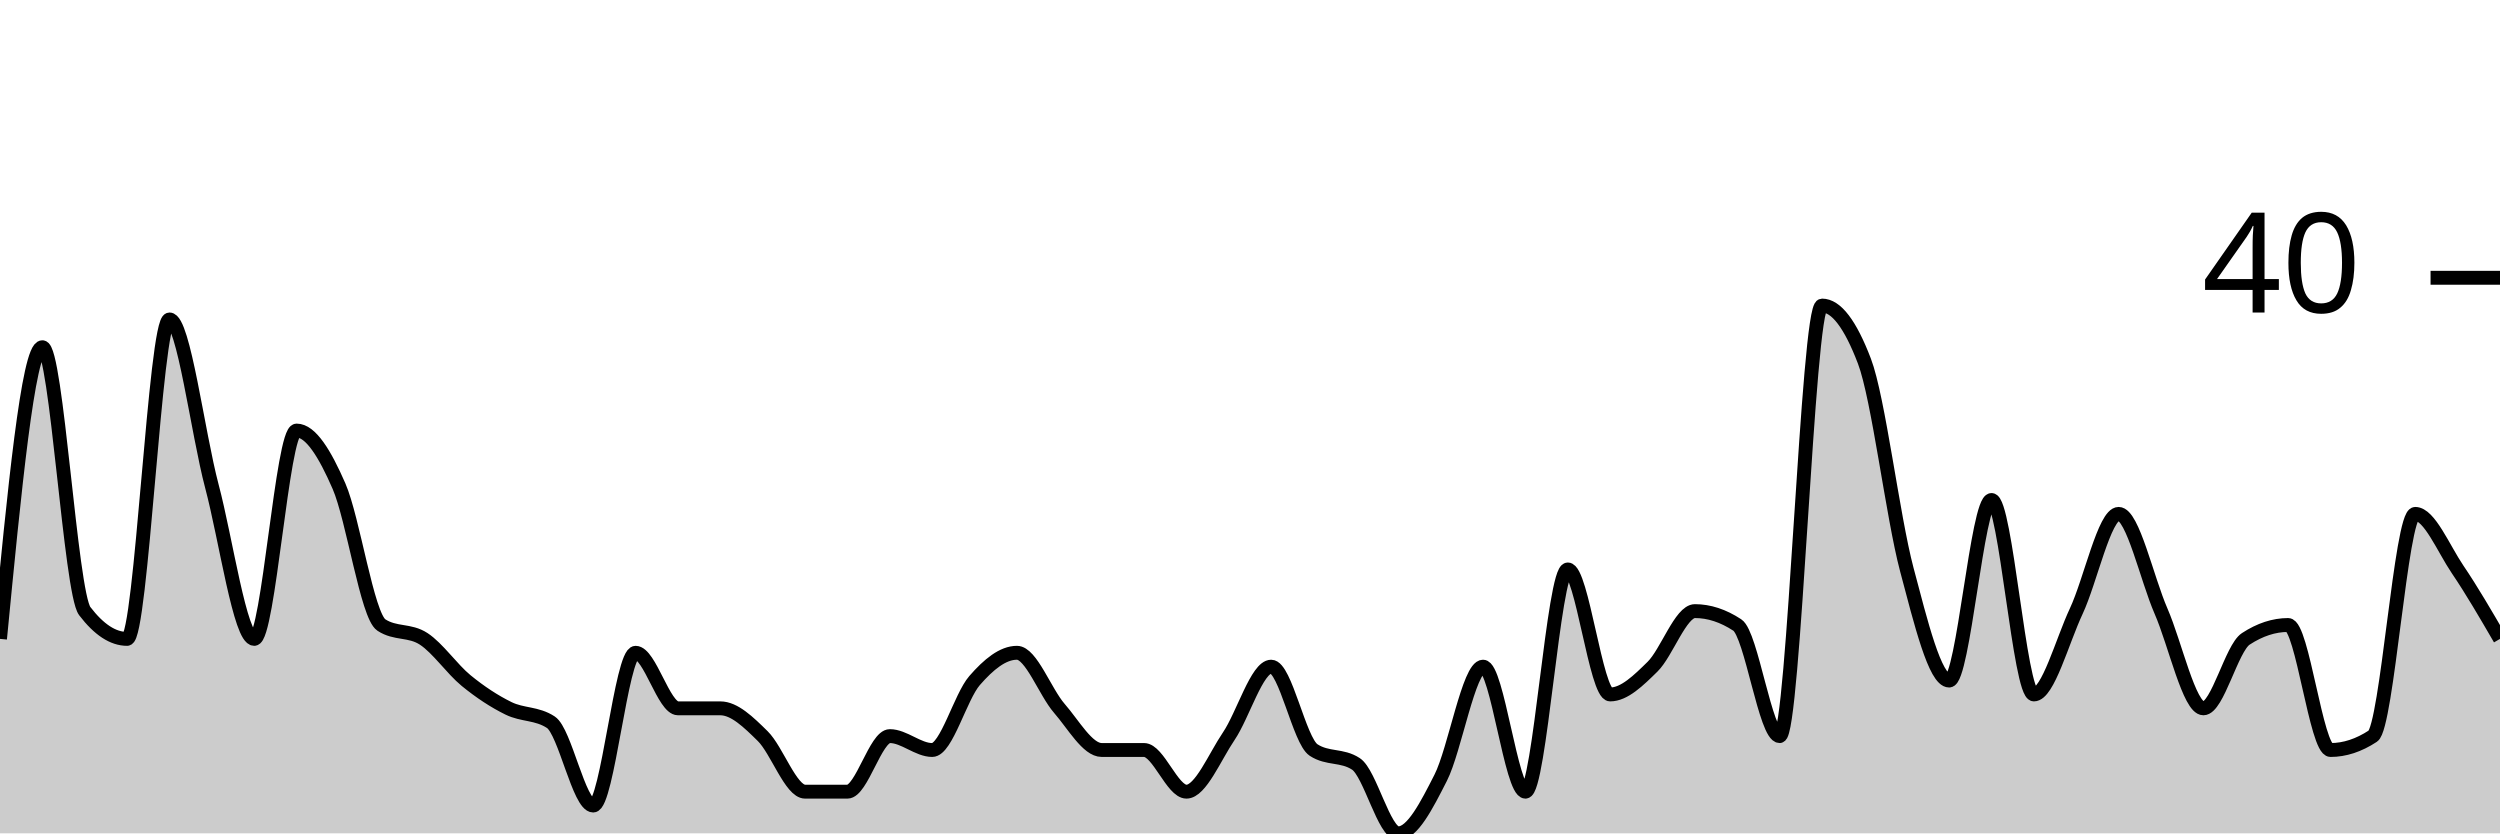
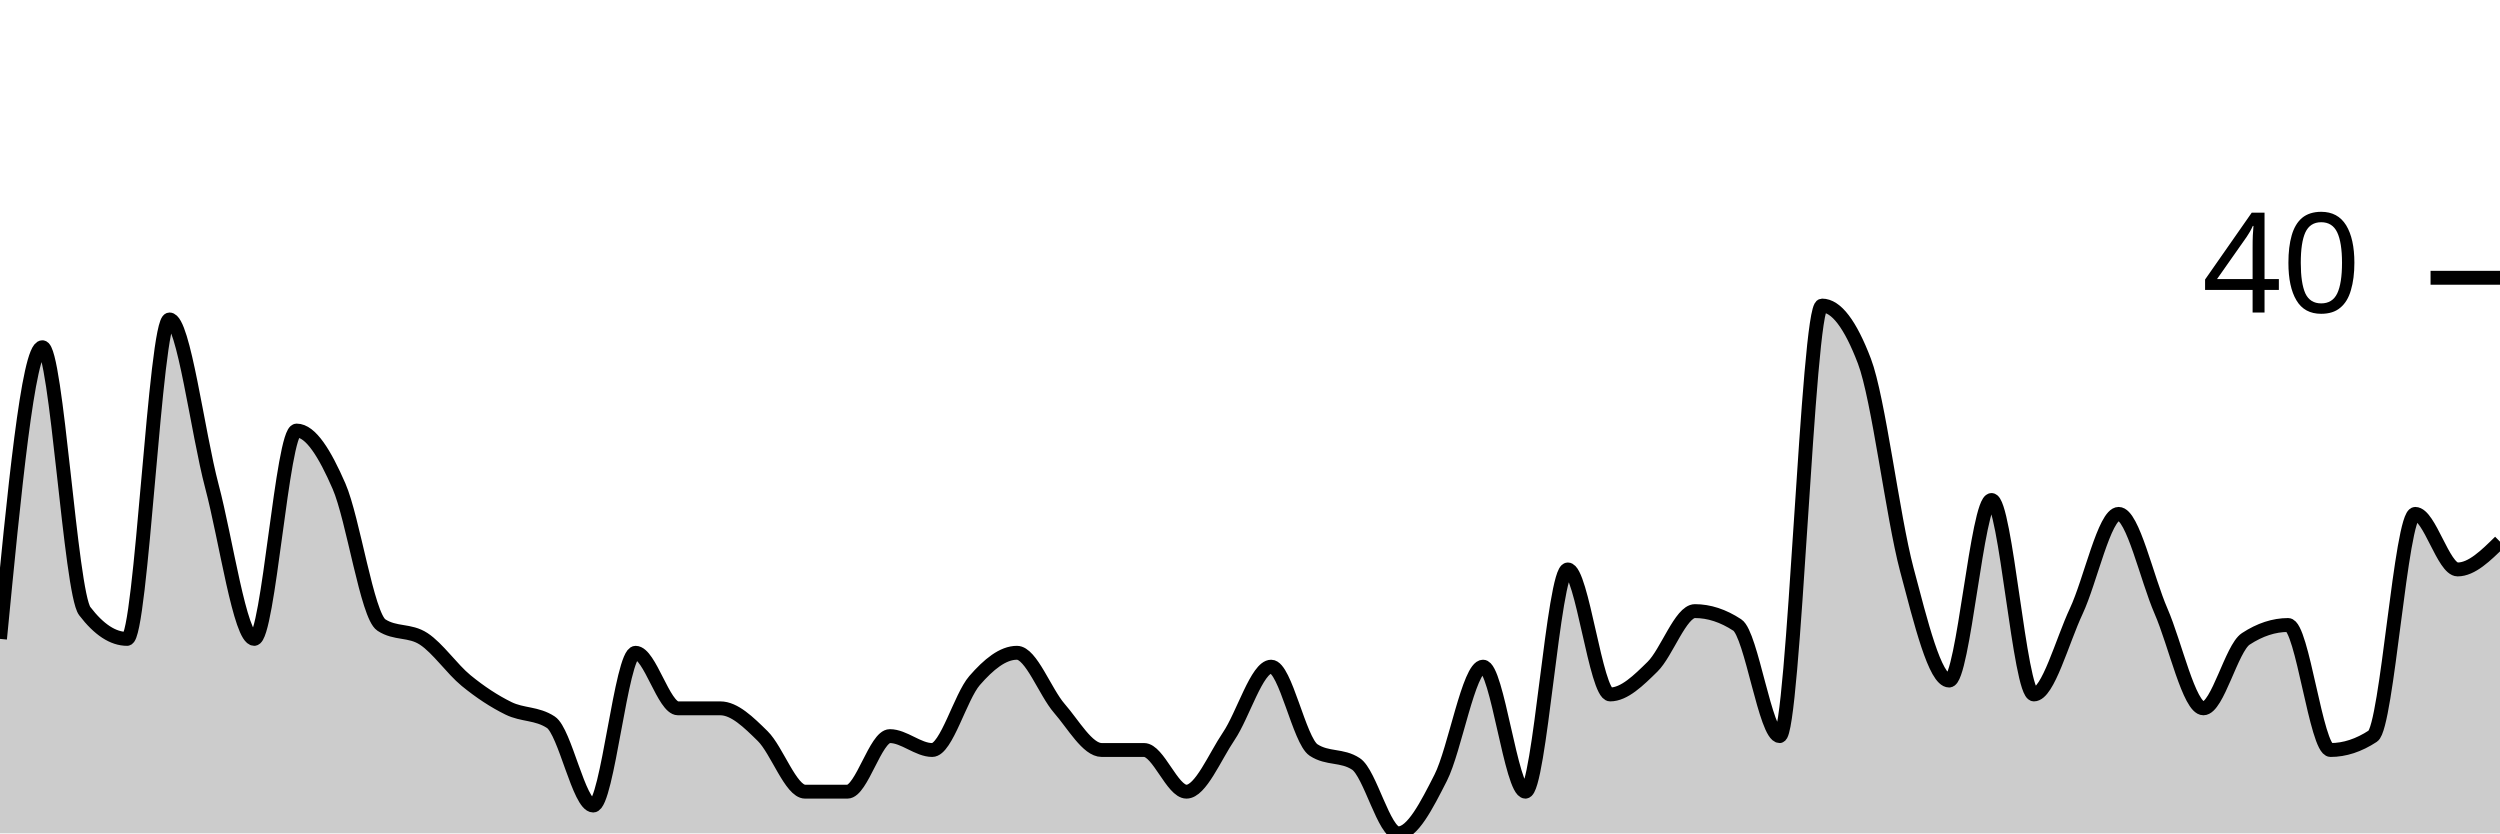
<svg xmlns="http://www.w3.org/2000/svg" viewBox="0 0 180 60">
  <g transform="translate(0,20)">
-     <path class="area" fill="rgba(0, 0, 0, 0.2)" d="M0,26C1.017,15.5,2.034,5,3.051,5C4.068,5,5.085,22.667,6.102,24C7.119,25.333,8.136,26,9.153,26C10.169,26,11.186,3,12.203,3C13.22,3,14.237,11.167,15.254,15C16.271,18.833,17.288,26,18.305,26C19.322,26,20.339,11,21.356,11C22.373,11,23.39,12.667,24.407,15C25.424,17.333,26.441,24.333,27.458,25C28.475,25.667,29.492,25.333,30.508,26C31.525,26.667,32.542,28.167,33.559,29C34.576,29.833,35.593,30.5,36.61,31C37.627,31.5,38.644,31.333,39.661,32C40.678,32.667,41.695,38,42.712,38C43.729,38,44.746,27,45.763,27C46.78,27,47.797,31,48.814,31C49.831,31,50.847,31,51.864,31C52.881,31,53.898,32,54.915,33C55.932,34,56.949,37,57.966,37C58.983,37,60,37,61.017,37C62.034,37,63.051,33,64.068,33C65.085,33,66.102,34,67.119,34C68.136,34,69.153,30.167,70.169,29C71.186,27.833,72.203,27,73.22,27C74.237,27,75.254,29.833,76.271,31C77.288,32.167,78.305,34,79.322,34C80.339,34,81.356,34,82.373,34C83.39,34,84.407,37,85.424,37C86.441,37,87.458,34.5,88.475,33C89.492,31.5,90.508,28,91.525,28C92.542,28,93.559,33.333,94.576,34C95.593,34.667,96.61,34.333,97.627,35C98.644,35.667,99.661,40,100.678,40C101.695,40,102.712,38,103.729,36C104.746,34,105.763,28,106.78,28C107.797,28,108.814,37,109.831,37C110.847,37,111.864,21,112.881,21C113.898,21,114.915,30,115.932,30C116.949,30,117.966,29,118.983,28C120,27,121.017,24,122.034,24C123.051,24,124.068,24.333,125.085,25C126.102,25.667,127.119,33,128.136,33C129.153,33,130.169,2,131.186,2C132.203,2,133.22,3.333,134.237,6C135.254,8.667,136.271,17.167,137.288,21C138.305,24.833,139.322,29,140.339,29C141.356,29,142.373,16,143.39,16C144.407,16,145.424,30,146.441,30C147.458,30,148.475,26.167,149.492,24C150.508,21.833,151.525,17,152.542,17C153.559,17,154.576,21.667,155.593,24C156.61,26.333,157.627,31,158.644,31C159.661,31,160.678,26.667,161.695,26C162.712,25.333,163.729,25,164.746,25C165.763,25,166.78,34,167.797,34C168.814,34,169.831,33.667,170.847,33C171.864,32.333,172.881,17,173.898,17C174.915,17,175.932,19.5,176.949,21C177.966,22.5,178.983,24.25,180,26L180,40C178.983,40,177.966,40,176.949,40C175.932,40,174.915,40,173.898,40C172.881,40,171.864,40,170.847,40C169.831,40,168.814,40,167.797,40C166.78,40,165.763,40,164.746,40C163.729,40,162.712,40,161.695,40C160.678,40,159.661,40,158.644,40C157.627,40,156.61,40,155.593,40C154.576,40,153.559,40,152.542,40C151.525,40,150.508,40,149.492,40C148.475,40,147.458,40,146.441,40C145.424,40,144.407,40,143.39,40C142.373,40,141.356,40,140.339,40C139.322,40,138.305,40,137.288,40C136.271,40,135.254,40,134.237,40C133.22,40,132.203,40,131.186,40C130.169,40,129.153,40,128.136,40C127.119,40,126.102,40,125.085,40C124.068,40,123.051,40,122.034,40C121.017,40,120,40,118.983,40C117.966,40,116.949,40,115.932,40C114.915,40,113.898,40,112.881,40C111.864,40,110.847,40,109.831,40C108.814,40,107.797,40,106.78,40C105.763,40,104.746,40,103.729,40C102.712,40,101.695,40,100.678,40C99.661,40,98.644,40,97.627,40C96.61,40,95.593,40,94.576,40C93.559,40,92.542,40,91.525,40C90.508,40,89.492,40,88.475,40C87.458,40,86.441,40,85.424,40C84.407,40,83.39,40,82.373,40C81.356,40,80.339,40,79.322,40C78.305,40,77.288,40,76.271,40C75.254,40,74.237,40,73.22,40C72.203,40,71.186,40,70.169,40C69.153,40,68.136,40,67.119,40C66.102,40,65.085,40,64.068,40C63.051,40,62.034,40,61.017,40C60,40,58.983,40,57.966,40C56.949,40,55.932,40,54.915,40C53.898,40,52.881,40,51.864,40C50.847,40,49.831,40,48.814,40C47.797,40,46.78,40,45.763,40C44.746,40,43.729,40,42.712,40C41.695,40,40.678,40,39.661,40C38.644,40,37.627,40,36.61,40C35.593,40,34.576,40,33.559,40C32.542,40,31.525,40,30.508,40C29.492,40,28.475,40,27.458,40C26.441,40,25.424,40,24.407,40C23.39,40,22.373,40,21.356,40C20.339,40,19.322,40,18.305,40C17.288,40,16.271,40,15.254,40C14.237,40,13.22,40,12.203,40C11.186,40,10.169,40,9.153,40C8.136,40,7.119,40,6.102,40C5.085,40,4.068,40,3.051,40C2.034,40,1.017,40,0,40Z" />
-     <path class="line" stroke="black" fill="none" d="M0,26C1.017,15.5,2.034,5,3.051,5C4.068,5,5.085,22.667,6.102,24C7.119,25.333,8.136,26,9.153,26C10.169,26,11.186,3,12.203,3C13.22,3,14.237,11.167,15.254,15C16.271,18.833,17.288,26,18.305,26C19.322,26,20.339,11,21.356,11C22.373,11,23.39,12.667,24.407,15C25.424,17.333,26.441,24.333,27.458,25C28.475,25.667,29.492,25.333,30.508,26C31.525,26.667,32.542,28.167,33.559,29C34.576,29.833,35.593,30.5,36.61,31C37.627,31.5,38.644,31.333,39.661,32C40.678,32.667,41.695,38,42.712,38C43.729,38,44.746,27,45.763,27C46.78,27,47.797,31,48.814,31C49.831,31,50.847,31,51.864,31C52.881,31,53.898,32,54.915,33C55.932,34,56.949,37,57.966,37C58.983,37,60,37,61.017,37C62.034,37,63.051,33,64.068,33C65.085,33,66.102,34,67.119,34C68.136,34,69.153,30.167,70.169,29C71.186,27.833,72.203,27,73.22,27C74.237,27,75.254,29.833,76.271,31C77.288,32.167,78.305,34,79.322,34C80.339,34,81.356,34,82.373,34C83.39,34,84.407,37,85.424,37C86.441,37,87.458,34.5,88.475,33C89.492,31.5,90.508,28,91.525,28C92.542,28,93.559,33.333,94.576,34C95.593,34.667,96.61,34.333,97.627,35C98.644,35.667,99.661,40,100.678,40C101.695,40,102.712,38,103.729,36C104.746,34,105.763,28,106.78,28C107.797,28,108.814,37,109.831,37C110.847,37,111.864,21,112.881,21C113.898,21,114.915,30,115.932,30C116.949,30,117.966,29,118.983,28C120,27,121.017,24,122.034,24C123.051,24,124.068,24.333,125.085,25C126.102,25.667,127.119,33,128.136,33C129.153,33,130.169,2,131.186,2C132.203,2,133.22,3.333,134.237,6C135.254,8.667,136.271,17.167,137.288,21C138.305,24.833,139.322,29,140.339,29C141.356,29,142.373,16,143.39,16C144.407,16,145.424,30,146.441,30C147.458,30,148.475,26.167,149.492,24C150.508,21.833,151.525,17,152.542,17C153.559,17,154.576,21.667,155.593,24C156.61,26.333,157.627,31,158.644,31C159.661,31,160.678,26.667,161.695,26C162.712,25.333,163.729,25,164.746,25C165.763,25,166.78,34,167.797,34C168.814,34,169.831,33.667,170.847,33C171.864,32.333,172.881,17,173.898,17C174.915,17,175.932,19.5,176.949,21C177.966,22.5,178.983,24.25,180,26" />
+     <path class="area" fill="rgba(0, 0, 0, 0.2)" d="M0,26C1.017,15.5,2.034,5,3.051,5C4.068,5,5.085,22.667,6.102,24C7.119,25.333,8.136,26,9.153,26C10.169,26,11.186,3,12.203,3C13.22,3,14.237,11.167,15.254,15C16.271,18.833,17.288,26,18.305,26C19.322,26,20.339,11,21.356,11C22.373,11,23.39,12.667,24.407,15C25.424,17.333,26.441,24.333,27.458,25C28.475,25.667,29.492,25.333,30.508,26C31.525,26.667,32.542,28.167,33.559,29C34.576,29.833,35.593,30.5,36.61,31C37.627,31.5,38.644,31.333,39.661,32C40.678,32.667,41.695,38,42.712,38C43.729,38,44.746,27,45.763,27C46.78,27,47.797,31,48.814,31C49.831,31,50.847,31,51.864,31C52.881,31,53.898,32,54.915,33C55.932,34,56.949,37,57.966,37C58.983,37,60,37,61.017,37C62.034,37,63.051,33,64.068,33C65.085,33,66.102,34,67.119,34C68.136,34,69.153,30.167,70.169,29C71.186,27.833,72.203,27,73.22,27C74.237,27,75.254,29.833,76.271,31C77.288,32.167,78.305,34,79.322,34C80.339,34,81.356,34,82.373,34C83.39,34,84.407,37,85.424,37C86.441,37,87.458,34.5,88.475,33C89.492,31.5,90.508,28,91.525,28C92.542,28,93.559,33.333,94.576,34C95.593,34.667,96.61,34.333,97.627,35C98.644,35.667,99.661,40,100.678,40C101.695,40,102.712,38,103.729,36C104.746,34,105.763,28,106.78,28C107.797,28,108.814,37,109.831,37C110.847,37,111.864,21,112.881,21C113.898,21,114.915,30,115.932,30C116.949,30,117.966,29,118.983,28C120,27,121.017,24,122.034,24C123.051,24,124.068,24.333,125.085,25C126.102,25.667,127.119,33,128.136,33C129.153,33,130.169,2,131.186,2C132.203,2,133.22,3.333,134.237,6C135.254,8.667,136.271,17.167,137.288,21C138.305,24.833,139.322,29,140.339,29C141.356,29,142.373,16,143.39,16C144.407,16,145.424,30,146.441,30C147.458,30,148.475,26.167,149.492,24C150.508,21.833,151.525,17,152.542,17C153.559,17,154.576,21.667,155.593,24C156.61,26.333,157.627,31,158.644,31C159.661,31,160.678,26.667,161.695,26C162.712,25.333,163.729,25,164.746,25C165.763,25,166.78,34,167.797,34C168.814,34,169.831,33.667,170.847,33C171.864,32.333,172.881,17,173.898,17C174.915,17,175.932,21,176.949,21C177.966,21,178.983,20,180,19L180,40C178.983,40,177.966,40,176.949,40C175.932,40,174.915,40,173.898,40C172.881,40,171.864,40,170.847,40C169.831,40,168.814,40,167.797,40C166.78,40,165.763,40,164.746,40C163.729,40,162.712,40,161.695,40C160.678,40,159.661,40,158.644,40C157.627,40,156.61,40,155.593,40C154.576,40,153.559,40,152.542,40C151.525,40,150.508,40,149.492,40C148.475,40,147.458,40,146.441,40C145.424,40,144.407,40,143.39,40C142.373,40,141.356,40,140.339,40C139.322,40,138.305,40,137.288,40C136.271,40,135.254,40,134.237,40C133.22,40,132.203,40,131.186,40C130.169,40,129.153,40,128.136,40C127.119,40,126.102,40,125.085,40C124.068,40,123.051,40,122.034,40C121.017,40,120,40,118.983,40C117.966,40,116.949,40,115.932,40C114.915,40,113.898,40,112.881,40C111.864,40,110.847,40,109.831,40C108.814,40,107.797,40,106.78,40C105.763,40,104.746,40,103.729,40C102.712,40,101.695,40,100.678,40C99.661,40,98.644,40,97.627,40C96.61,40,95.593,40,94.576,40C93.559,40,92.542,40,91.525,40C90.508,40,89.492,40,88.475,40C87.458,40,86.441,40,85.424,40C84.407,40,83.39,40,82.373,40C81.356,40,80.339,40,79.322,40C78.305,40,77.288,40,76.271,40C75.254,40,74.237,40,73.22,40C72.203,40,71.186,40,70.169,40C69.153,40,68.136,40,67.119,40C66.102,40,65.085,40,64.068,40C63.051,40,62.034,40,61.017,40C60,40,58.983,40,57.966,40C56.949,40,55.932,40,54.915,40C53.898,40,52.881,40,51.864,40C50.847,40,49.831,40,48.814,40C47.797,40,46.78,40,45.763,40C44.746,40,43.729,40,42.712,40C41.695,40,40.678,40,39.661,40C38.644,40,37.627,40,36.61,40C35.593,40,34.576,40,33.559,40C32.542,40,31.525,40,30.508,40C29.492,40,28.475,40,27.458,40C26.441,40,25.424,40,24.407,40C23.39,40,22.373,40,21.356,40C20.339,40,19.322,40,18.305,40C17.288,40,16.271,40,15.254,40C14.237,40,13.22,40,12.203,40C11.186,40,10.169,40,9.153,40C8.136,40,7.119,40,6.102,40C5.085,40,4.068,40,3.051,40C2.034,40,1.017,40,0,40Z" />
+     <path class="line" stroke="black" fill="none" d="M0,26C1.017,15.5,2.034,5,3.051,5C4.068,5,5.085,22.667,6.102,24C7.119,25.333,8.136,26,9.153,26C10.169,26,11.186,3,12.203,3C13.22,3,14.237,11.167,15.254,15C16.271,18.833,17.288,26,18.305,26C19.322,26,20.339,11,21.356,11C22.373,11,23.39,12.667,24.407,15C25.424,17.333,26.441,24.333,27.458,25C28.475,25.667,29.492,25.333,30.508,26C31.525,26.667,32.542,28.167,33.559,29C34.576,29.833,35.593,30.5,36.61,31C37.627,31.5,38.644,31.333,39.661,32C40.678,32.667,41.695,38,42.712,38C43.729,38,44.746,27,45.763,27C46.78,27,47.797,31,48.814,31C49.831,31,50.847,31,51.864,31C52.881,31,53.898,32,54.915,33C55.932,34,56.949,37,57.966,37C58.983,37,60,37,61.017,37C62.034,37,63.051,33,64.068,33C65.085,33,66.102,34,67.119,34C68.136,34,69.153,30.167,70.169,29C71.186,27.833,72.203,27,73.22,27C74.237,27,75.254,29.833,76.271,31C77.288,32.167,78.305,34,79.322,34C80.339,34,81.356,34,82.373,34C83.39,34,84.407,37,85.424,37C86.441,37,87.458,34.5,88.475,33C89.492,31.5,90.508,28,91.525,28C92.542,28,93.559,33.333,94.576,34C95.593,34.667,96.61,34.333,97.627,35C98.644,35.667,99.661,40,100.678,40C101.695,40,102.712,38,103.729,36C104.746,34,105.763,28,106.78,28C107.797,28,108.814,37,109.831,37C110.847,37,111.864,21,112.881,21C113.898,21,114.915,30,115.932,30C116.949,30,117.966,29,118.983,28C120,27,121.017,24,122.034,24C123.051,24,124.068,24.333,125.085,25C126.102,25.667,127.119,33,128.136,33C129.153,33,130.169,2,131.186,2C132.203,2,133.22,3.333,134.237,6C135.254,8.667,136.271,17.167,137.288,21C138.305,24.833,139.322,29,140.339,29C141.356,29,142.373,16,143.39,16C144.407,16,145.424,30,146.441,30C147.458,30,148.475,26.167,149.492,24C150.508,21.833,151.525,17,152.542,17C153.559,17,154.576,21.667,155.593,24C156.61,26.333,157.627,31,158.644,31C159.661,31,160.678,26.667,161.695,26C162.712,25.333,163.729,25,164.746,25C165.763,25,166.78,34,167.797,34C168.814,34,169.831,33.667,170.847,33C171.864,32.333,172.881,17,173.898,17C174.915,17,175.932,21,176.949,21C177.966,21,178.983,20,180,19" />
    <path class="axis-ceiling" stroke-width="1" stroke="black" fill="none" d="M175,0L180,0" />
    <text class="axis-ceiling-label" font-family="sans-serif" text-anchor="end" font-size="10px" x="170" y="2.5">40</text>
  </g>
</svg>
